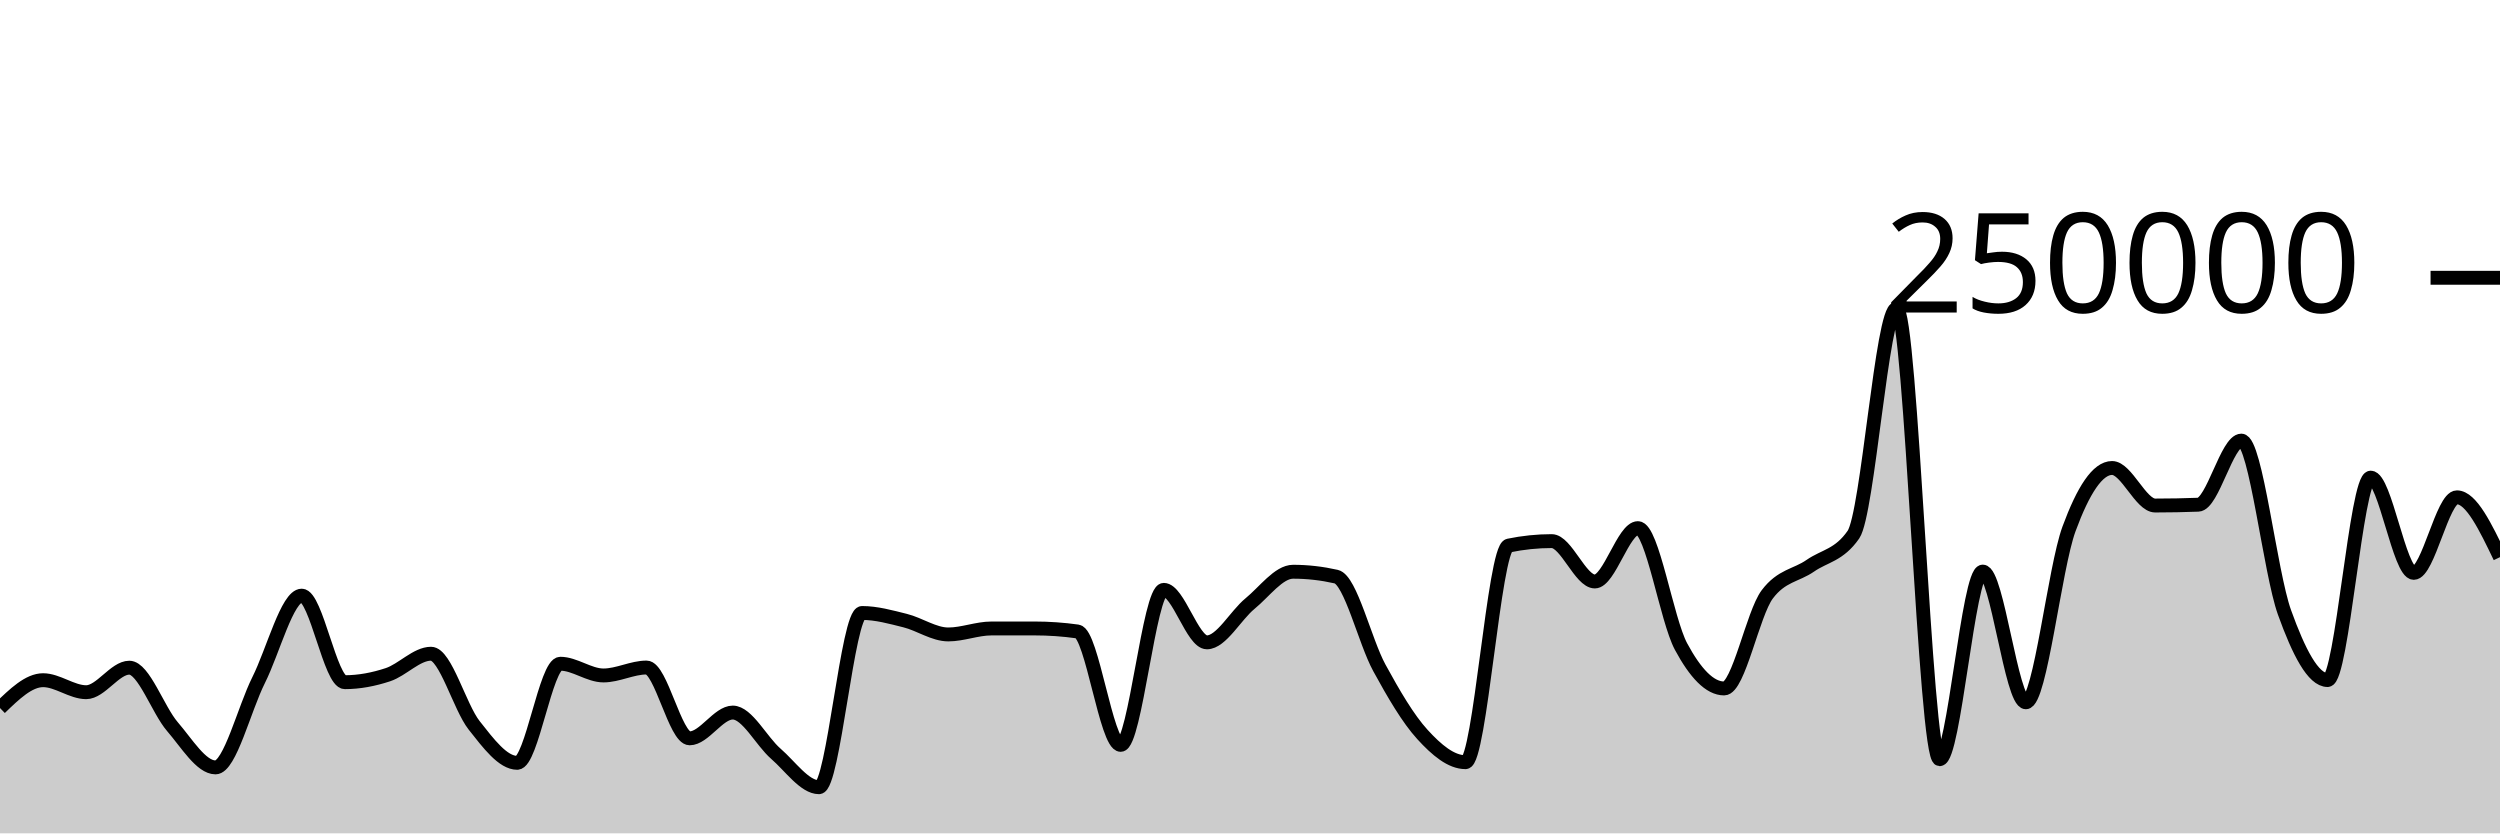
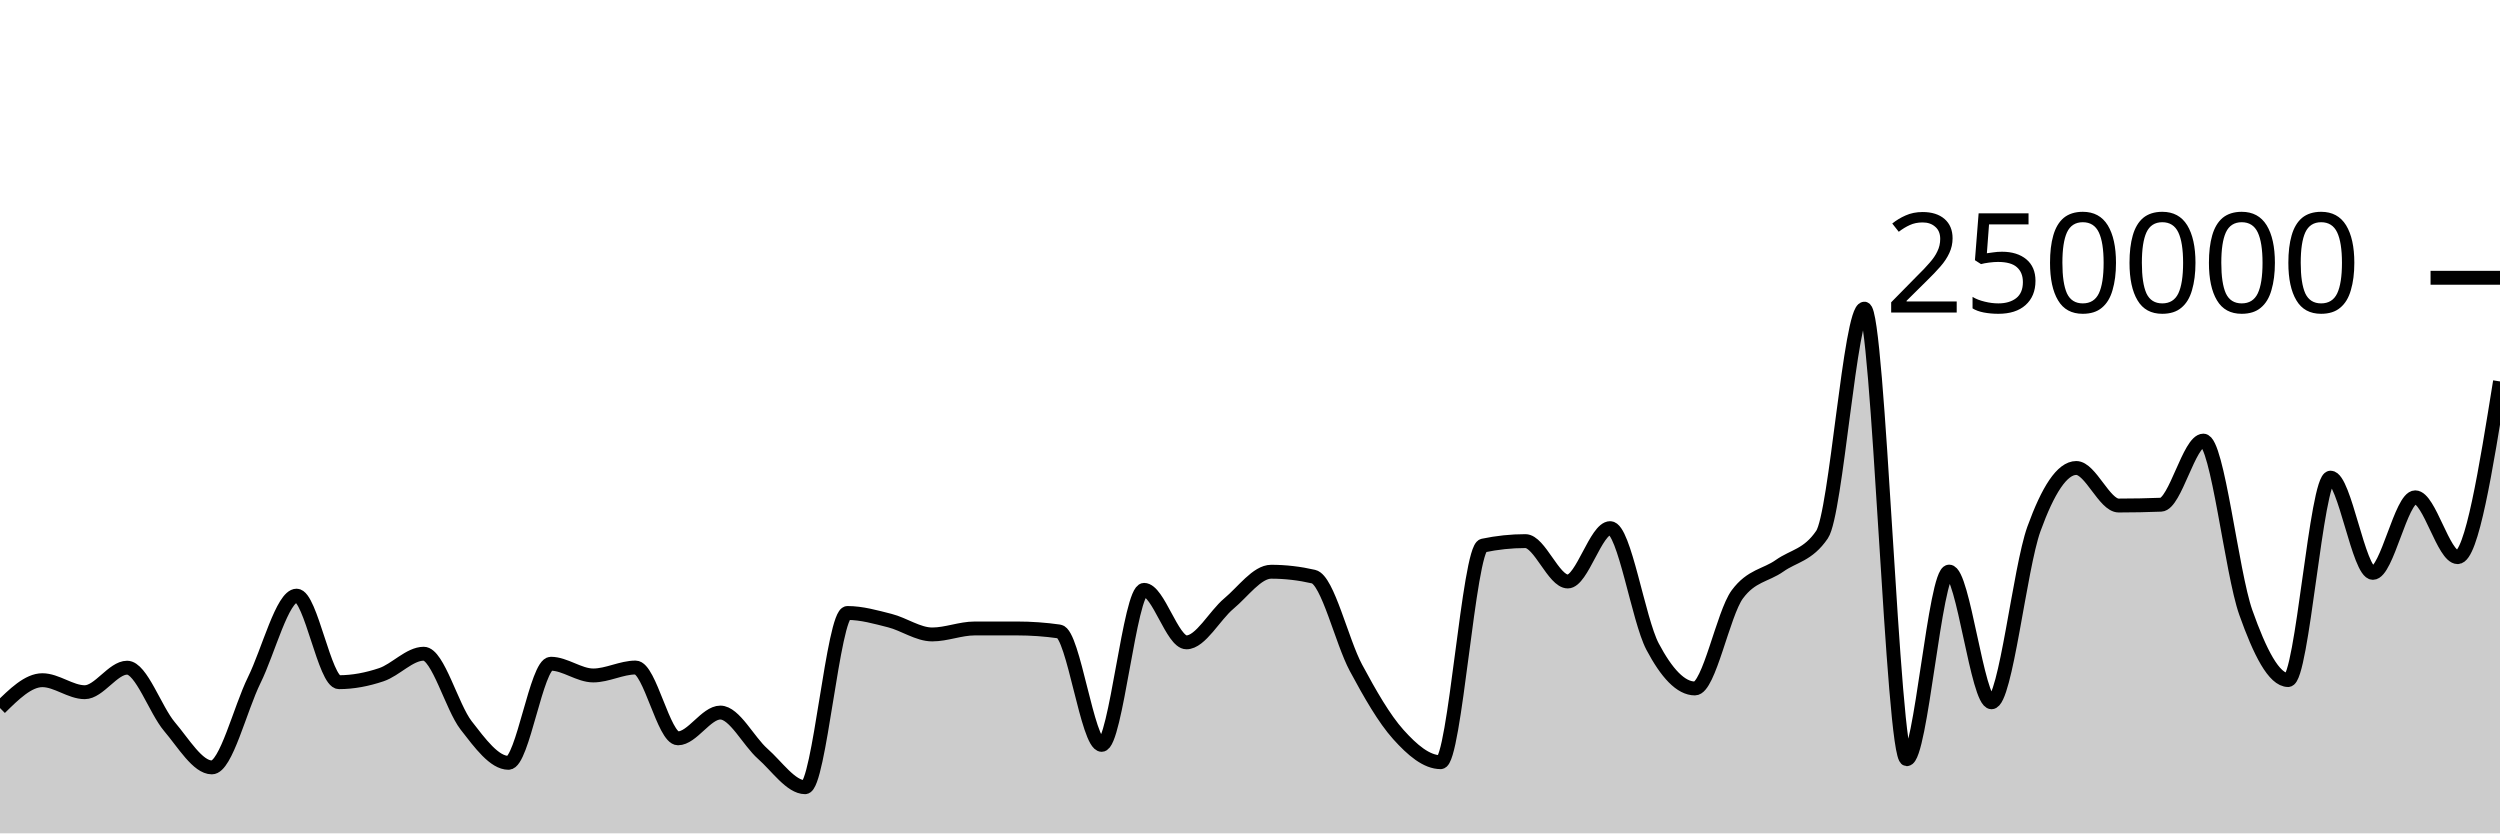
<svg xmlns="http://www.w3.org/2000/svg" viewBox="0 0 180 60">
  <g transform="translate(0,20)">
-     <path class="area" fill="rgba(0, 0, 0, 0.2)" d="M0,30.978C1.034,29.976,2.069,28.974,3.103,28.974C4.138,28.974,5.172,29.839,6.207,29.839C7.241,29.839,8.276,28.073,9.31,28.073C10.345,28.073,11.379,31.121,12.414,32.317C13.448,33.514,14.483,35.253,15.517,35.253C16.552,35.253,17.586,31.029,18.621,28.967C19.655,26.906,20.69,22.886,21.724,22.886C22.759,22.886,23.793,29.117,24.828,29.117C25.862,29.117,26.897,28.92,27.931,28.578C28.966,28.236,30,27.068,31.034,27.068C32.069,27.068,33.103,30.915,34.138,32.224C35.172,33.534,36.207,34.924,37.241,34.924C38.276,34.924,39.31,27.789,40.345,27.789C41.379,27.789,42.414,28.633,43.448,28.633C44.483,28.633,45.517,28.062,46.552,28.062C47.586,28.062,48.621,33.16,49.655,33.16C50.69,33.16,51.724,31.304,52.759,31.304C53.793,31.304,54.828,33.374,55.862,34.27C56.897,35.166,57.931,36.68,58.966,36.68C60,36.68,61.034,24.135,62.069,24.135C63.103,24.135,64.138,24.426,65.172,24.684C66.207,24.942,67.241,25.68,68.276,25.68C69.31,25.68,70.345,25.251,71.379,25.25C72.414,25.25,73.448,25.249,74.483,25.249C75.517,25.249,76.552,25.321,77.586,25.466C78.621,25.61,79.655,33.631,80.69,33.631C81.724,33.631,82.759,22.47,83.793,22.47C84.828,22.47,85.862,26.249,86.897,26.249C87.931,26.249,88.966,24.307,90,23.46C91.034,22.613,92.069,21.165,93.103,21.165C94.138,21.165,95.172,21.283,96.207,21.517C97.241,21.751,98.276,26.184,99.31,28.078C100.345,29.972,101.379,31.748,102.414,32.881C103.448,34.014,104.483,34.877,105.517,34.877C106.552,34.877,107.586,19.495,108.621,19.281C109.655,19.067,110.69,18.96,111.724,18.96C112.759,18.96,113.793,21.867,114.828,21.867C115.862,21.867,116.897,18.025,117.931,18.025C118.966,18.025,120,24.628,121.034,26.552C122.069,28.476,123.103,29.569,124.138,29.569C125.172,29.569,126.207,24.174,127.241,22.797C128.276,21.421,129.31,21.45,130.345,20.732C131.379,20.015,132.414,19.985,133.448,18.491C134.483,16.996,135.517,2.222,136.552,2.222C137.586,2.222,138.621,34.662,139.655,34.662C140.69,34.662,141.724,21.154,142.759,21.154C143.793,21.154,144.828,30.565,145.862,30.565C146.897,30.565,147.931,20.899,148.966,18.088C150,15.276,151.034,13.695,152.069,13.695C153.103,13.695,154.138,16.398,155.172,16.398C156.207,16.398,157.241,16.378,158.276,16.339C159.31,16.299,160.345,11.723,161.379,11.723C162.414,11.723,163.448,21.217,164.483,24.09C165.517,26.964,166.552,28.964,167.586,28.964C168.621,28.964,169.655,14.389,170.69,14.389C171.724,14.389,172.759,21.247,173.793,21.247C174.828,21.247,175.862,15.807,176.897,15.807C177.931,15.807,178.966,17.961,180,20.114L180,40C178.966,40,177.931,40,176.897,40C175.862,40,174.828,40,173.793,40C172.759,40,171.724,40,170.69,40C169.655,40,168.621,40,167.586,40C166.552,40,165.517,40,164.483,40C163.448,40,162.414,40,161.379,40C160.345,40,159.31,40,158.276,40C157.241,40,156.207,40,155.172,40C154.138,40,153.103,40,152.069,40C151.034,40,150,40,148.966,40C147.931,40,146.897,40,145.862,40C144.828,40,143.793,40,142.759,40C141.724,40,140.69,40,139.655,40C138.621,40,137.586,40,136.552,40C135.517,40,134.483,40,133.448,40C132.414,40,131.379,40,130.345,40C129.31,40,128.276,40,127.241,40C126.207,40,125.172,40,124.138,40C123.103,40,122.069,40,121.034,40C120,40,118.966,40,117.931,40C116.897,40,115.862,40,114.828,40C113.793,40,112.759,40,111.724,40C110.69,40,109.655,40,108.621,40C107.586,40,106.552,40,105.517,40C104.483,40,103.448,40,102.414,40C101.379,40,100.345,40,99.31,40C98.276,40,97.241,40,96.207,40C95.172,40,94.138,40,93.103,40C92.069,40,91.034,40,90,40C88.966,40,87.931,40,86.897,40C85.862,40,84.828,40,83.793,40C82.759,40,81.724,40,80.69,40C79.655,40,78.621,40,77.586,40C76.552,40,75.517,40,74.483,40C73.448,40,72.414,40,71.379,40C70.345,40,69.31,40,68.276,40C67.241,40,66.207,40,65.172,40C64.138,40,63.103,40,62.069,40C61.034,40,60,40,58.966,40C57.931,40,56.897,40,55.862,40C54.828,40,53.793,40,52.759,40C51.724,40,50.69,40,49.655,40C48.621,40,47.586,40,46.552,40C45.517,40,44.483,40,43.448,40C42.414,40,41.379,40,40.345,40C39.31,40,38.276,40,37.241,40C36.207,40,35.172,40,34.138,40C33.103,40,32.069,40,31.034,40C30,40,28.966,40,27.931,40C26.897,40,25.862,40,24.828,40C23.793,40,22.759,40,21.724,40C20.69,40,19.655,40,18.621,40C17.586,40,16.552,40,15.517,40C14.483,40,13.448,40,12.414,40C11.379,40,10.345,40,9.31,40C8.276,40,7.241,40,6.207,40C5.172,40,4.138,40,3.103,40C2.069,40,1.034,40,0,40Z" />
-     <path class="line" stroke="black" fill="none" d="M0,30.978C1.034,29.976,2.069,28.974,3.103,28.974C4.138,28.974,5.172,29.839,6.207,29.839C7.241,29.839,8.276,28.073,9.31,28.073C10.345,28.073,11.379,31.121,12.414,32.317C13.448,33.514,14.483,35.253,15.517,35.253C16.552,35.253,17.586,31.029,18.621,28.967C19.655,26.906,20.69,22.886,21.724,22.886C22.759,22.886,23.793,29.117,24.828,29.117C25.862,29.117,26.897,28.92,27.931,28.578C28.966,28.236,30,27.068,31.034,27.068C32.069,27.068,33.103,30.915,34.138,32.224C35.172,33.534,36.207,34.924,37.241,34.924C38.276,34.924,39.31,27.789,40.345,27.789C41.379,27.789,42.414,28.633,43.448,28.633C44.483,28.633,45.517,28.062,46.552,28.062C47.586,28.062,48.621,33.16,49.655,33.16C50.69,33.16,51.724,31.304,52.759,31.304C53.793,31.304,54.828,33.374,55.862,34.27C56.897,35.166,57.931,36.68,58.966,36.68C60,36.68,61.034,24.135,62.069,24.135C63.103,24.135,64.138,24.426,65.172,24.684C66.207,24.942,67.241,25.68,68.276,25.68C69.31,25.68,70.345,25.251,71.379,25.25C72.414,25.25,73.448,25.249,74.483,25.249C75.517,25.249,76.552,25.321,77.586,25.466C78.621,25.61,79.655,33.631,80.69,33.631C81.724,33.631,82.759,22.47,83.793,22.47C84.828,22.47,85.862,26.249,86.897,26.249C87.931,26.249,88.966,24.307,90,23.46C91.034,22.613,92.069,21.165,93.103,21.165C94.138,21.165,95.172,21.283,96.207,21.517C97.241,21.751,98.276,26.184,99.31,28.078C100.345,29.972,101.379,31.748,102.414,32.881C103.448,34.014,104.483,34.877,105.517,34.877C106.552,34.877,107.586,19.495,108.621,19.281C109.655,19.067,110.69,18.96,111.724,18.96C112.759,18.96,113.793,21.867,114.828,21.867C115.862,21.867,116.897,18.025,117.931,18.025C118.966,18.025,120,24.628,121.034,26.552C122.069,28.476,123.103,29.569,124.138,29.569C125.172,29.569,126.207,24.174,127.241,22.797C128.276,21.421,129.31,21.45,130.345,20.732C131.379,20.015,132.414,19.985,133.448,18.491C134.483,16.996,135.517,2.222,136.552,2.222C137.586,2.222,138.621,34.662,139.655,34.662C140.69,34.662,141.724,21.154,142.759,21.154C143.793,21.154,144.828,30.565,145.862,30.565C146.897,30.565,147.931,20.899,148.966,18.088C150,15.276,151.034,13.695,152.069,13.695C153.103,13.695,154.138,16.398,155.172,16.398C156.207,16.398,157.241,16.378,158.276,16.339C159.31,16.299,160.345,11.723,161.379,11.723C162.414,11.723,163.448,21.217,164.483,24.09C165.517,26.964,166.552,28.964,167.586,28.964C168.621,28.964,169.655,14.389,170.69,14.389C171.724,14.389,172.759,21.247,173.793,21.247C174.828,21.247,175.862,15.807,176.897,15.807C177.931,15.807,178.966,17.961,180,20.114" />
+     <path class="area" fill="rgba(0, 0, 0, 0.2)" d="M0,30.978C1.017,29.976,2.034,28.974,3.051,28.974C4.068,28.974,5.085,29.839,6.102,29.839C7.119,29.839,8.136,28.073,9.153,28.073C10.169,28.073,11.186,31.121,12.203,32.317C13.22,33.514,14.237,35.253,15.254,35.253C16.271,35.253,17.288,31.029,18.305,28.967C19.322,26.906,20.339,22.886,21.356,22.886C22.373,22.886,23.39,29.117,24.407,29.117C25.424,29.117,26.441,28.92,27.458,28.578C28.475,28.236,29.492,27.068,30.508,27.068C31.525,27.068,32.542,30.915,33.559,32.224C34.576,33.534,35.593,34.924,36.61,34.924C37.627,34.924,38.644,27.789,39.661,27.789C40.678,27.789,41.695,28.633,42.712,28.633C43.729,28.633,44.746,28.062,45.763,28.062C46.78,28.062,47.797,33.16,48.814,33.16C49.831,33.16,50.847,31.304,51.864,31.304C52.881,31.304,53.898,33.374,54.915,34.27C55.932,35.166,56.949,36.68,57.966,36.68C58.983,36.68,60,24.135,61.017,24.135C62.034,24.135,63.051,24.426,64.068,24.684C65.085,24.942,66.102,25.68,67.119,25.68C68.136,25.68,69.153,25.251,70.169,25.25C71.186,25.25,72.203,25.249,73.22,25.249C74.237,25.249,75.254,25.321,76.271,25.466C77.288,25.61,78.305,33.631,79.322,33.631C80.339,33.631,81.356,22.47,82.373,22.47C83.39,22.47,84.407,26.249,85.424,26.249C86.441,26.249,87.458,24.307,88.475,23.46C89.492,22.613,90.508,21.165,91.525,21.165C92.542,21.165,93.559,21.283,94.576,21.517C95.593,21.751,96.61,26.184,97.627,28.078C98.644,29.972,99.661,31.748,100.678,32.881C101.695,34.014,102.712,34.877,103.729,34.877C104.746,34.877,105.763,19.495,106.78,19.281C107.797,19.067,108.814,18.96,109.831,18.96C110.847,18.96,111.864,21.867,112.881,21.867C113.898,21.867,114.915,18.025,115.932,18.025C116.949,18.025,117.966,24.628,118.983,26.552C120,28.476,121.017,29.569,122.034,29.569C123.051,29.569,124.068,24.174,125.085,22.797C126.102,21.421,127.119,21.45,128.136,20.732C129.153,20.015,130.169,19.985,131.186,18.491C132.203,16.996,133.22,2.222,134.237,2.222C135.254,2.222,136.271,34.662,137.288,34.662C138.305,34.662,139.322,21.154,140.339,21.154C141.356,21.154,142.373,30.565,143.39,30.565C144.407,30.565,145.424,20.899,146.441,18.088C147.458,15.276,148.475,13.695,149.492,13.695C150.508,13.695,151.525,16.398,152.542,16.398C153.559,16.398,154.576,16.378,155.593,16.339C156.61,16.299,157.627,11.723,158.644,11.723C159.661,11.723,160.678,21.217,161.695,24.09C162.712,26.964,163.729,28.964,164.746,28.964C165.763,28.964,166.78,14.389,167.797,14.389C168.814,14.389,169.831,21.247,170.847,21.247C171.864,21.247,172.881,15.807,173.898,15.807C174.915,15.807,175.932,20.114,176.949,20.114C177.966,20.114,178.983,13.789,180,7.463L180,40C178.983,40,177.966,40,176.949,40C175.932,40,174.915,40,173.898,40C172.881,40,171.864,40,170.847,40C169.831,40,168.814,40,167.797,40C166.78,40,165.763,40,164.746,40C163.729,40,162.712,40,161.695,40C160.678,40,159.661,40,158.644,40C157.627,40,156.61,40,155.593,40C154.576,40,153.559,40,152.542,40C151.525,40,150.508,40,149.492,40C148.475,40,147.458,40,146.441,40C145.424,40,144.407,40,143.39,40C142.373,40,141.356,40,140.339,40C139.322,40,138.305,40,137.288,40C136.271,40,135.254,40,134.237,40C133.22,40,132.203,40,131.186,40C130.169,40,129.153,40,128.136,40C127.119,40,126.102,40,125.085,40C124.068,40,123.051,40,122.034,40C121.017,40,120,40,118.983,40C117.966,40,116.949,40,115.932,40C114.915,40,113.898,40,112.881,40C111.864,40,110.847,40,109.831,40C108.814,40,107.797,40,106.78,40C105.763,40,104.746,40,103.729,40C102.712,40,101.695,40,100.678,40C99.661,40,98.644,40,97.627,40C96.61,40,95.593,40,94.576,40C93.559,40,92.542,40,91.525,40C90.508,40,89.492,40,88.475,40C87.458,40,86.441,40,85.424,40C84.407,40,83.39,40,82.373,40C81.356,40,80.339,40,79.322,40C78.305,40,77.288,40,76.271,40C75.254,40,74.237,40,73.22,40C72.203,40,71.186,40,70.169,40C69.153,40,68.136,40,67.119,40C66.102,40,65.085,40,64.068,40C63.051,40,62.034,40,61.017,40C60,40,58.983,40,57.966,40C56.949,40,55.932,40,54.915,40C53.898,40,52.881,40,51.864,40C50.847,40,49.831,40,48.814,40C47.797,40,46.78,40,45.763,40C44.746,40,43.729,40,42.712,40C41.695,40,40.678,40,39.661,40C38.644,40,37.627,40,36.61,40C35.593,40,34.576,40,33.559,40C32.542,40,31.525,40,30.508,40C29.492,40,28.475,40,27.458,40C26.441,40,25.424,40,24.407,40C23.39,40,22.373,40,21.356,40C20.339,40,19.322,40,18.305,40C17.288,40,16.271,40,15.254,40C14.237,40,13.22,40,12.203,40C11.186,40,10.169,40,9.153,40C8.136,40,7.119,40,6.102,40C5.085,40,4.068,40,3.051,40C2.034,40,1.017,40,0,40Z" />
+     <path class="line" stroke="black" fill="none" d="M0,30.978C1.017,29.976,2.034,28.974,3.051,28.974C4.068,28.974,5.085,29.839,6.102,29.839C7.119,29.839,8.136,28.073,9.153,28.073C10.169,28.073,11.186,31.121,12.203,32.317C13.22,33.514,14.237,35.253,15.254,35.253C16.271,35.253,17.288,31.029,18.305,28.967C19.322,26.906,20.339,22.886,21.356,22.886C22.373,22.886,23.39,29.117,24.407,29.117C25.424,29.117,26.441,28.92,27.458,28.578C28.475,28.236,29.492,27.068,30.508,27.068C31.525,27.068,32.542,30.915,33.559,32.224C34.576,33.534,35.593,34.924,36.61,34.924C37.627,34.924,38.644,27.789,39.661,27.789C40.678,27.789,41.695,28.633,42.712,28.633C43.729,28.633,44.746,28.062,45.763,28.062C46.78,28.062,47.797,33.16,48.814,33.16C49.831,33.16,50.847,31.304,51.864,31.304C52.881,31.304,53.898,33.374,54.915,34.27C55.932,35.166,56.949,36.68,57.966,36.68C58.983,36.68,60,24.135,61.017,24.135C62.034,24.135,63.051,24.426,64.068,24.684C65.085,24.942,66.102,25.68,67.119,25.68C68.136,25.68,69.153,25.251,70.169,25.25C71.186,25.25,72.203,25.249,73.22,25.249C74.237,25.249,75.254,25.321,76.271,25.466C77.288,25.61,78.305,33.631,79.322,33.631C80.339,33.631,81.356,22.47,82.373,22.47C83.39,22.47,84.407,26.249,85.424,26.249C86.441,26.249,87.458,24.307,88.475,23.46C89.492,22.613,90.508,21.165,91.525,21.165C92.542,21.165,93.559,21.283,94.576,21.517C95.593,21.751,96.61,26.184,97.627,28.078C98.644,29.972,99.661,31.748,100.678,32.881C101.695,34.014,102.712,34.877,103.729,34.877C104.746,34.877,105.763,19.495,106.78,19.281C107.797,19.067,108.814,18.96,109.831,18.96C110.847,18.96,111.864,21.867,112.881,21.867C113.898,21.867,114.915,18.025,115.932,18.025C116.949,18.025,117.966,24.628,118.983,26.552C120,28.476,121.017,29.569,122.034,29.569C123.051,29.569,124.068,24.174,125.085,22.797C126.102,21.421,127.119,21.45,128.136,20.732C129.153,20.015,130.169,19.985,131.186,18.491C132.203,16.996,133.22,2.222,134.237,2.222C135.254,2.222,136.271,34.662,137.288,34.662C138.305,34.662,139.322,21.154,140.339,21.154C141.356,21.154,142.373,30.565,143.39,30.565C144.407,30.565,145.424,20.899,146.441,18.088C147.458,15.276,148.475,13.695,149.492,13.695C150.508,13.695,151.525,16.398,152.542,16.398C153.559,16.398,154.576,16.378,155.593,16.339C156.61,16.299,157.627,11.723,158.644,11.723C159.661,11.723,160.678,21.217,161.695,24.09C162.712,26.964,163.729,28.964,164.746,28.964C165.763,28.964,166.78,14.389,167.797,14.389C168.814,14.389,169.831,21.247,170.847,21.247C171.864,21.247,172.881,15.807,173.898,15.807C174.915,15.807,175.932,20.114,176.949,20.114C177.966,20.114,178.983,13.789,180,7.463" />
    <path class="axis-ceiling" stroke-width="1" stroke="black" fill="none" d="M175,0L180,0" />
    <text class="axis-ceiling-label" font-family="sans-serif" text-anchor="end" font-size="10px" x="170" y="2.5">250000</text>
  </g>
</svg>
